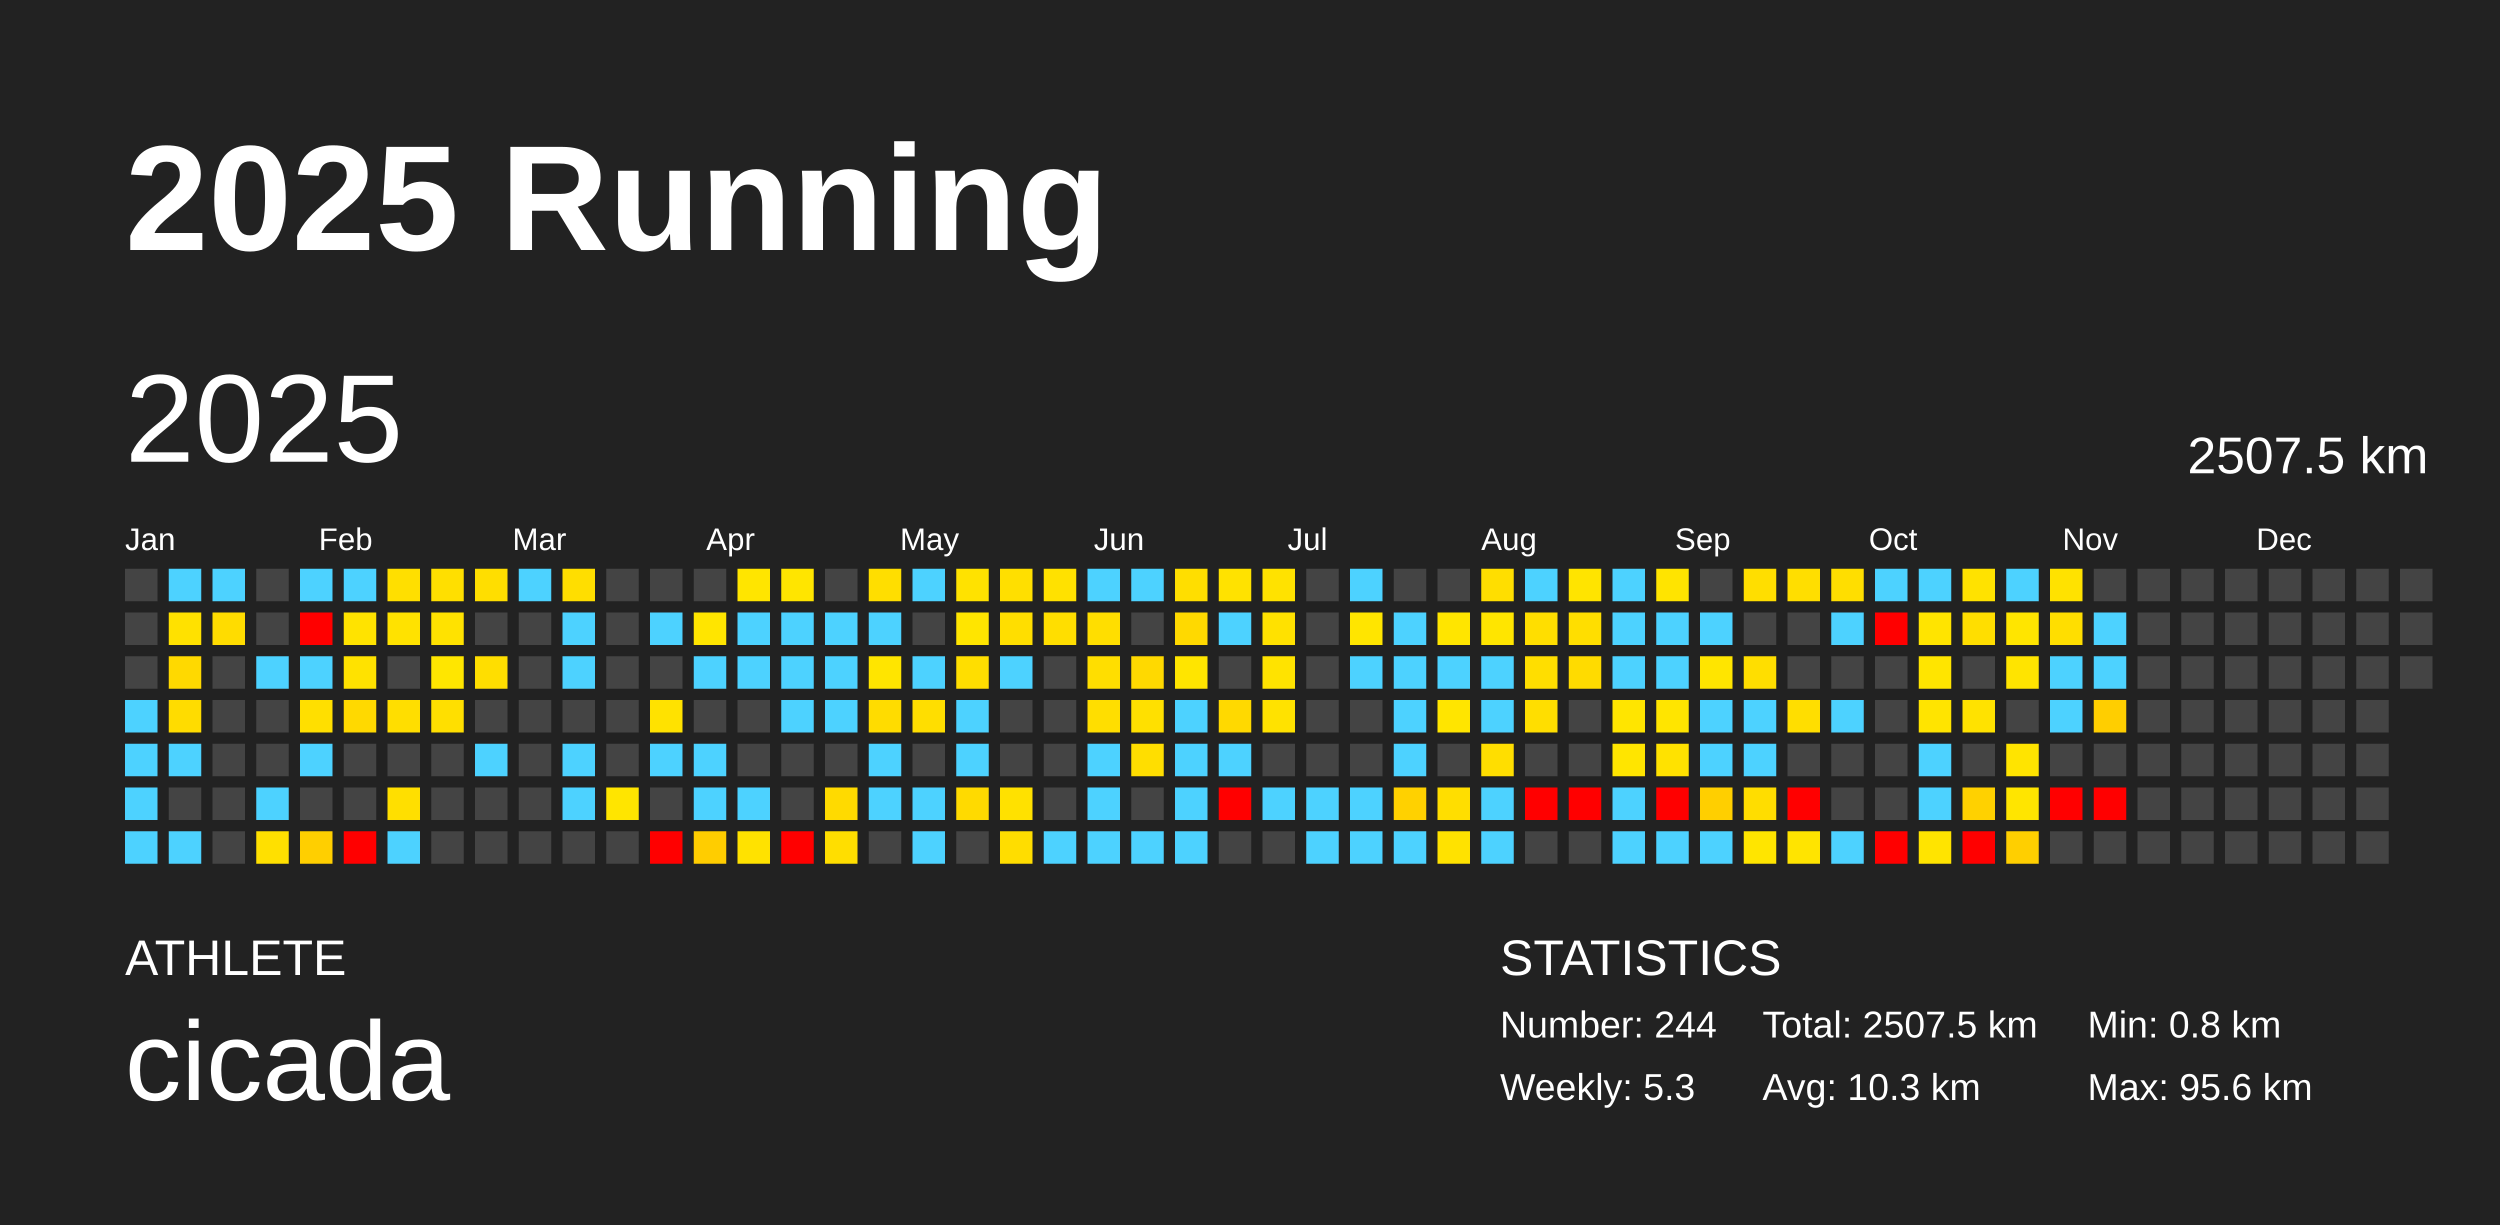
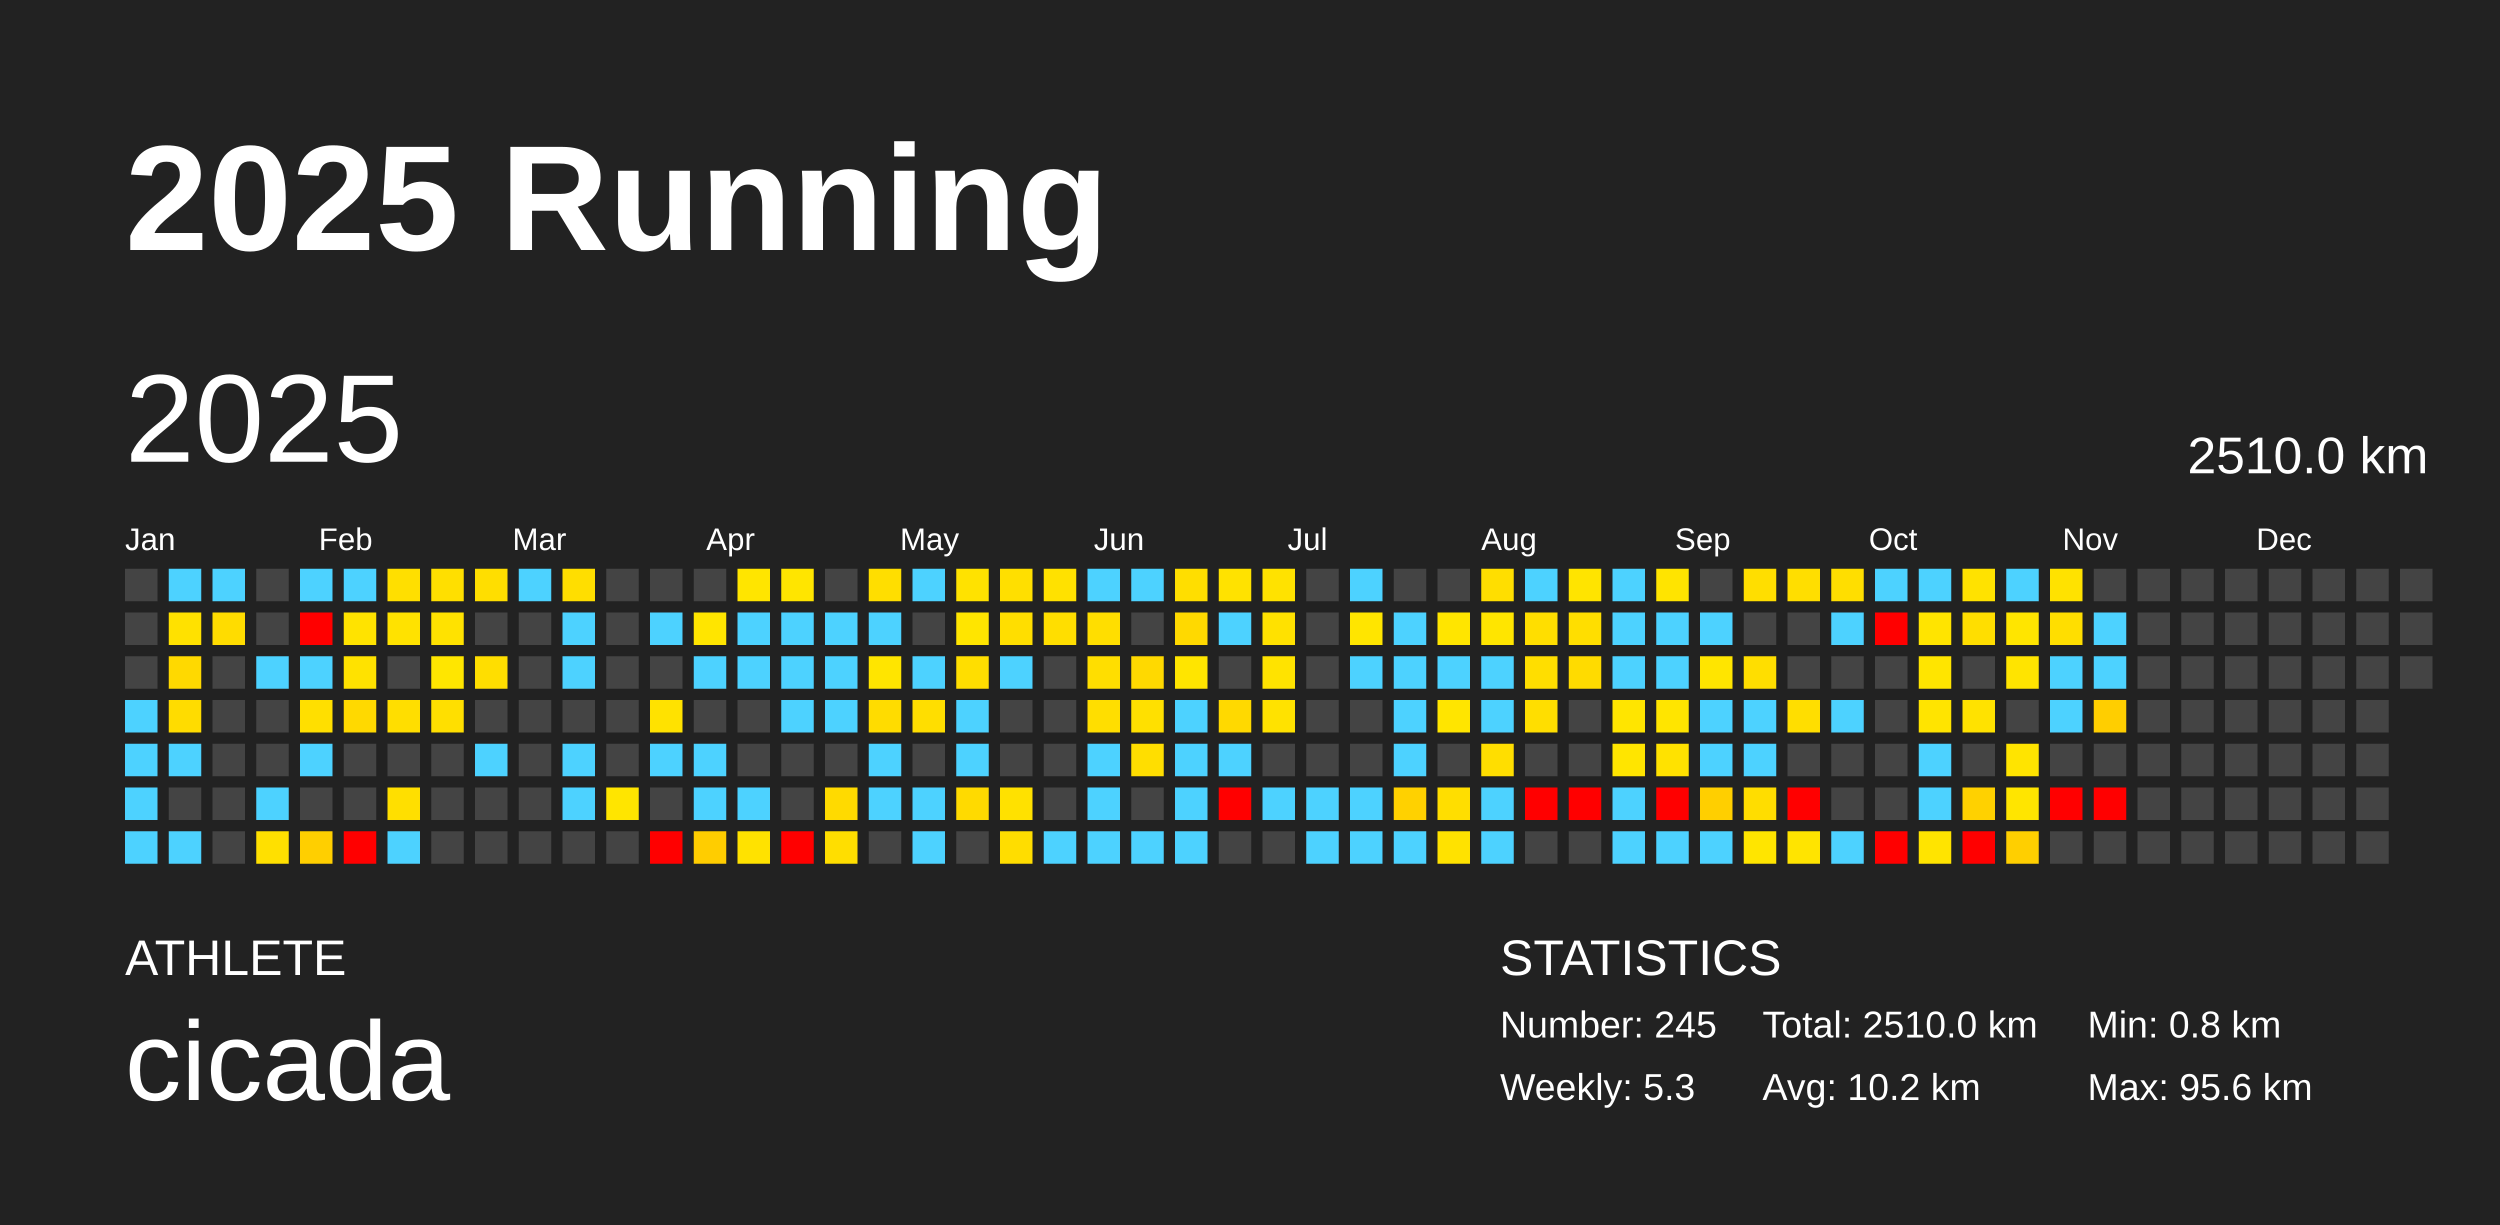
<svg xmlns="http://www.w3.org/2000/svg" baseProfile="full" height="98mm" version="1.1" viewBox="0,0,200,98" width="200mm">
  <defs />
  <rect fill="#222222" height="98" width="200" x="0" y="0" />
  <text fill="#FFFFFF" style="font-size:12px; font-family:Arial; font-weight:bold;" x="10" y="20">2025 Running</text>
  <text fill="#FFFFFF" style="font-size:4px; font-family:Arial" x="10" y="78">ATHLETE</text>
  <text fill="#FFFFFF" style="font-size:9px; font-family:Arial" x="10" y="88">cicada</text>
  <text fill="#FFFFFF" style="font-size:4px; font-family:Arial" x="120" y="78">STATISTICS</text>
-   <text fill="#FFFFFF" style="font-size:3px; font-family:Arial" x="120" y="83">Number: 244</text>
+   <text fill="#FFFFFF" style="font-size:3px; font-family:Arial" x="120" y="83">Number: 245</text>
  <text fill="#FFFFFF" style="font-size:3px; font-family:Arial" x="120" y="88">Weekly: 5.3</text>
-   <text fill="#FFFFFF" style="font-size:3px; font-family:Arial" x="141" y="83">Total: 2507.5 km</text>
-   <text fill="#FFFFFF" style="font-size:3px; font-family:Arial" x="141" y="88">Avg: 10.3 km</text>
+   <text fill="#FFFFFF" style="font-size:3px; font-family:Arial" x="141" y="83">Total: 2510.0 km</text>
+   <text fill="#FFFFFF" style="font-size:3px; font-family:Arial" x="141" y="88">Avg: 10.2 km</text>
  <text fill="#FFFFFF" style="font-size:3px; font-family:Arial" x="167" y="83">Min: 0.8 km</text>
  <text fill="#FFFFFF" style="font-size:3px; font-family:Arial" x="167" y="88">Max: 95.6 km</text>
  <text dominant-baseline="hanging" fill="#FFFFFF" style="font-size:10.0px; font-family:Arial;" x="10" y="30">2025</text>
-   <text dominant-baseline="hanging" fill="#FFFFFF" style="font-size:4.125px; font-family:Arial;" x="175" y="35">2507.5 km</text>
+   <text dominant-baseline="hanging" fill="#FFFFFF" style="font-size:4.125px; font-family:Arial;" x="175" y="35">2510.0 km</text>
  <text fill="#FFFFFF" style="font-size:2.5px; font-family:Arial" x="10.0" y="44">Jan</text>
  <text fill="#FFFFFF" style="font-size:2.5px; font-family:Arial" x="25.5" y="44">Feb</text>
  <text fill="#FFFFFF" style="font-size:2.5px; font-family:Arial" x="41.0" y="44">Mar</text>
  <text fill="#FFFFFF" style="font-size:2.5px; font-family:Arial" x="56.5" y="44">Apr</text>
  <text fill="#FFFFFF" style="font-size:2.5px; font-family:Arial" x="72.0" y="44">May</text>
  <text fill="#FFFFFF" style="font-size:2.5px; font-family:Arial" x="87.5" y="44">Jun</text>
  <text fill="#FFFFFF" style="font-size:2.5px; font-family:Arial" x="103.0" y="44">Jul</text>
  <text fill="#FFFFFF" style="font-size:2.5px; font-family:Arial" x="118.5" y="44">Aug</text>
  <text fill="#FFFFFF" style="font-size:2.5px; font-family:Arial" x="134.0" y="44">Sep</text>
  <text fill="#FFFFFF" style="font-size:2.5px; font-family:Arial" x="149.5" y="44">Oct</text>
  <text fill="#FFFFFF" style="font-size:2.5px; font-family:Arial" x="165.0" y="44">Nov</text>
  <text fill="#FFFFFF" style="font-size:2.5px; font-family:Arial" x="180.5" y="44">Dec</text>
  <rect fill="#444444" height="2.6" width="2.6" x="10.0" y="45.5" />
  <rect fill="#444444" height="2.6" width="2.6" x="10.0" y="49.0" />
  <rect fill="#444444" height="2.6" width="2.6" x="10.0" y="52.5" />
  <rect fill="#4dd2ff" height="2.6" width="2.6" x="10.0" y="56.0" />
  <rect fill="#4dd2ff" height="2.6" width="2.6" x="10.0" y="59.5" />
  <rect fill="#4dd2ff" height="2.6" width="2.6" x="10.0" y="63.0" />
  <rect fill="#4dd2ff" height="2.6" width="2.6" x="10.0" y="66.5" />
  <rect fill="#4dd2ff" height="2.6" width="2.6" x="13.5" y="45.5" />
  <rect fill="#ffe100" height="2.6" width="2.6" x="13.5" y="49.0" />
  <rect fill="#ffd900" height="2.6" width="2.6" x="13.5" y="52.5" />
  <rect fill="#ffdc00" height="2.6" width="2.6" x="13.5" y="56.0" />
  <rect fill="#4dd2ff" height="2.6" width="2.6" x="13.5" y="59.5" />
  <rect fill="#444444" height="2.6" width="2.6" x="13.5" y="63.0" />
  <rect fill="#4dd2ff" height="2.6" width="2.6" x="13.5" y="66.5" />
  <rect fill="#4dd2ff" height="2.6" width="2.6" x="17.0" y="45.5" />
  <rect fill="#ffdc00" height="2.6" width="2.6" x="17.0" y="49.0" />
  <rect fill="#444444" height="2.6" width="2.6" x="17.0" y="52.5" />
  <rect fill="#444444" height="2.6" width="2.6" x="17.0" y="56.0" />
  <rect fill="#444444" height="2.6" width="2.6" x="17.0" y="59.5" />
  <rect fill="#444444" height="2.6" width="2.6" x="17.0" y="63.0" />
  <rect fill="#444444" height="2.6" width="2.6" x="17.0" y="66.5" />
  <rect fill="#444444" height="2.6" width="2.6" x="20.5" y="45.5" />
  <rect fill="#444444" height="2.6" width="2.6" x="20.5" y="49.0" />
  <rect fill="#4dd2ff" height="2.6" width="2.6" x="20.5" y="52.5" />
  <rect fill="#444444" height="2.6" width="2.6" x="20.5" y="56.0" />
  <rect fill="#444444" height="2.6" width="2.6" x="20.5" y="59.5" />
  <rect fill="#4dd2ff" height="2.6" width="2.6" x="20.5" y="63.0" />
  <rect fill="#ffe000" height="2.6" width="2.6" x="20.5" y="66.5" />
  <rect fill="#4dd2ff" height="2.6" width="2.6" x="24.0" y="45.5" />
  <rect fill="red" height="2.6" width="2.6" x="24.0" y="49.0" />
  <rect fill="#4dd2ff" height="2.6" width="2.6" x="24.0" y="52.5" />
  <rect fill="#ffdf00" height="2.6" width="2.6" x="24.0" y="56.0" />
  <rect fill="#4dd2ff" height="2.6" width="2.6" x="24.0" y="59.5" />
  <rect fill="#444444" height="2.6" width="2.6" x="24.0" y="63.0" />
  <rect fill="#ffcf00" height="2.6" width="2.6" x="24.0" y="66.5" />
  <rect fill="#4dd2ff" height="2.6" width="2.6" x="27.5" y="45.5" />
  <rect fill="#ffe300" height="2.6" width="2.6" x="27.5" y="49.0" />
  <rect fill="#ffe200" height="2.6" width="2.6" x="27.5" y="52.5" />
  <rect fill="#ffd900" height="2.6" width="2.6" x="27.5" y="56.0" />
  <rect fill="#444444" height="2.6" width="2.6" x="27.5" y="59.5" />
  <rect fill="#444444" height="2.6" width="2.6" x="27.5" y="63.0" />
  <rect fill="red" height="2.6" width="2.6" x="27.5" y="66.5" />
  <rect fill="#ffdf00" height="2.6" width="2.6" x="31.0" y="45.5" />
  <rect fill="#ffe200" height="2.6" width="2.6" x="31.0" y="49.0" />
  <rect fill="#444444" height="2.6" width="2.6" x="31.0" y="52.5" />
  <rect fill="#ffde00" height="2.6" width="2.6" x="31.0" y="56.0" />
  <rect fill="#444444" height="2.6" width="2.6" x="31.0" y="59.5" />
  <rect fill="#ffdf00" height="2.6" width="2.6" x="31.0" y="63.0" />
  <rect fill="#4dd2ff" height="2.6" width="2.6" x="31.0" y="66.5" />
  <rect fill="#ffdf00" height="2.6" width="2.6" x="34.5" y="45.5" />
  <rect fill="#ffe200" height="2.6" width="2.6" x="34.5" y="49.0" />
  <rect fill="#ffe600" height="2.6" width="2.6" x="34.5" y="52.5" />
  <rect fill="#ffdf00" height="2.6" width="2.6" x="34.5" y="56.0" />
  <rect fill="#444444" height="2.6" width="2.6" x="34.5" y="59.5" />
  <rect fill="#444444" height="2.6" width="2.6" x="34.5" y="63.0" />
  <rect fill="#444444" height="2.6" width="2.6" x="34.5" y="66.5" />
  <rect fill="#ffde00" height="2.6" width="2.6" x="38.0" y="45.5" />
  <rect fill="#444444" height="2.6" width="2.6" x="38.0" y="49.0" />
  <rect fill="#ffde00" height="2.6" width="2.6" x="38.0" y="52.5" />
  <rect fill="#444444" height="2.6" width="2.6" x="38.0" y="56.0" />
  <rect fill="#4dd2ff" height="2.6" width="2.6" x="38.0" y="59.5" />
  <rect fill="#444444" height="2.6" width="2.6" x="38.0" y="63.0" />
  <rect fill="#444444" height="2.6" width="2.6" x="38.0" y="66.5" />
  <rect fill="#4dd2ff" height="2.6" width="2.6" x="41.5" y="45.5" />
  <rect fill="#444444" height="2.6" width="2.6" x="41.5" y="49.0" />
  <rect fill="#444444" height="2.6" width="2.6" x="41.5" y="52.5" />
  <rect fill="#444444" height="2.6" width="2.6" x="41.5" y="56.0" />
  <rect fill="#444444" height="2.6" width="2.6" x="41.5" y="59.5" />
  <rect fill="#444444" height="2.6" width="2.6" x="41.5" y="63.0" />
  <rect fill="#444444" height="2.6" width="2.6" x="41.5" y="66.5" />
  <rect fill="#ffde00" height="2.6" width="2.6" x="45.0" y="45.5" />
  <rect fill="#4dd2ff" height="2.6" width="2.6" x="45.0" y="49.0" />
  <rect fill="#4dd2ff" height="2.6" width="2.6" x="45.0" y="52.5" />
  <rect fill="#444444" height="2.6" width="2.6" x="45.0" y="56.0" />
  <rect fill="#4dd2ff" height="2.6" width="2.6" x="45.0" y="59.5" />
  <rect fill="#4dd2ff" height="2.6" width="2.6" x="45.0" y="63.0" />
  <rect fill="#444444" height="2.6" width="2.6" x="45.0" y="66.5" />
  <rect fill="#444444" height="2.6" width="2.6" x="48.5" y="45.5" />
  <rect fill="#444444" height="2.6" width="2.6" x="48.5" y="49.0" />
  <rect fill="#444444" height="2.6" width="2.6" x="48.5" y="52.5" />
  <rect fill="#444444" height="2.6" width="2.6" x="48.5" y="56.0" />
  <rect fill="#444444" height="2.6" width="2.6" x="48.5" y="59.5" />
  <rect fill="#ffe500" height="2.6" width="2.6" x="48.5" y="63.0" />
  <rect fill="#444444" height="2.6" width="2.6" x="48.5" y="66.5" />
  <rect fill="#444444" height="2.6" width="2.6" x="52.0" y="45.5" />
  <rect fill="#4dd2ff" height="2.6" width="2.6" x="52.0" y="49.0" />
  <rect fill="#444444" height="2.6" width="2.6" x="52.0" y="52.5" />
  <rect fill="#ffe200" height="2.6" width="2.6" x="52.0" y="56.0" />
  <rect fill="#4dd2ff" height="2.6" width="2.6" x="52.0" y="59.5" />
  <rect fill="#444444" height="2.6" width="2.6" x="52.0" y="63.0" />
  <rect fill="red" height="2.6" width="2.6" x="52.0" y="66.5" />
  <rect fill="#444444" height="2.6" width="2.6" x="55.5" y="45.5" />
  <rect fill="#ffe500" height="2.6" width="2.6" x="55.5" y="49.0" />
  <rect fill="#4dd2ff" height="2.6" width="2.6" x="55.5" y="52.5" />
  <rect fill="#444444" height="2.6" width="2.6" x="55.5" y="56.0" />
  <rect fill="#4dd2ff" height="2.6" width="2.6" x="55.5" y="59.5" />
  <rect fill="#4dd2ff" height="2.6" width="2.6" x="55.5" y="63.0" />
  <rect fill="#ffcd00" height="2.6" width="2.6" x="55.5" y="66.5" />
  <rect fill="#ffe500" height="2.6" width="2.6" x="59.0" y="45.5" />
  <rect fill="#4dd2ff" height="2.6" width="2.6" x="59.0" y="49.0" />
  <rect fill="#4dd2ff" height="2.6" width="2.6" x="59.0" y="52.5" />
  <rect fill="#444444" height="2.6" width="2.6" x="59.0" y="56.0" />
  <rect fill="#444444" height="2.6" width="2.6" x="59.0" y="59.5" />
  <rect fill="#4dd2ff" height="2.6" width="2.6" x="59.0" y="63.0" />
  <rect fill="#ffe200" height="2.6" width="2.6" x="59.0" y="66.5" />
  <rect fill="#ffe500" height="2.6" width="2.6" x="62.5" y="45.5" />
  <rect fill="#4dd2ff" height="2.6" width="2.6" x="62.5" y="49.0" />
  <rect fill="#4dd2ff" height="2.6" width="2.6" x="62.5" y="52.5" />
  <rect fill="#4dd2ff" height="2.6" width="2.6" x="62.5" y="56.0" />
  <rect fill="#444444" height="2.6" width="2.6" x="62.5" y="59.5" />
  <rect fill="#444444" height="2.6" width="2.6" x="62.5" y="63.0" />
  <rect fill="red" height="2.6" width="2.6" x="62.5" y="66.5" />
  <rect fill="#444444" height="2.6" width="2.6" x="66.0" y="45.5" />
  <rect fill="#4dd2ff" height="2.6" width="2.6" x="66.0" y="49.0" />
  <rect fill="#4dd2ff" height="2.6" width="2.6" x="66.0" y="52.5" />
  <rect fill="#4dd2ff" height="2.6" width="2.6" x="66.0" y="56.0" />
  <rect fill="#444444" height="2.6" width="2.6" x="66.0" y="59.5" />
  <rect fill="#ffda00" height="2.6" width="2.6" x="66.0" y="63.0" />
  <rect fill="#ffde00" height="2.6" width="2.6" x="66.0" y="66.5" />
  <rect fill="#ffde00" height="2.6" width="2.6" x="69.5" y="45.5" />
  <rect fill="#4dd2ff" height="2.6" width="2.6" x="69.5" y="49.0" />
  <rect fill="#ffe500" height="2.6" width="2.6" x="69.5" y="52.5" />
  <rect fill="#ffdc00" height="2.6" width="2.6" x="69.5" y="56.0" />
  <rect fill="#4dd2ff" height="2.6" width="2.6" x="69.5" y="59.5" />
  <rect fill="#4dd2ff" height="2.6" width="2.6" x="69.5" y="63.0" />
  <rect fill="#444444" height="2.6" width="2.6" x="69.5" y="66.5" />
  <rect fill="#4dd2ff" height="2.6" width="2.6" x="73.0" y="45.5" />
  <rect fill="#444444" height="2.6" width="2.6" x="73.0" y="49.0" />
  <rect fill="#4dd2ff" height="2.6" width="2.6" x="73.0" y="52.5" />
  <rect fill="#ffde00" height="2.6" width="2.6" x="73.0" y="56.0" />
  <rect fill="#444444" height="2.6" width="2.6" x="73.0" y="59.5" />
  <rect fill="#4dd2ff" height="2.6" width="2.6" x="73.0" y="63.0" />
  <rect fill="#4dd2ff" height="2.6" width="2.6" x="73.0" y="66.5" />
  <rect fill="#ffe200" height="2.6" width="2.6" x="76.5" y="45.5" />
  <rect fill="#ffe500" height="2.6" width="2.6" x="76.5" y="49.0" />
  <rect fill="#ffde00" height="2.6" width="2.6" x="76.5" y="52.5" />
  <rect fill="#4dd2ff" height="2.6" width="2.6" x="76.5" y="56.0" />
  <rect fill="#4dd2ff" height="2.6" width="2.6" x="76.5" y="59.5" />
  <rect fill="#ffda00" height="2.6" width="2.6" x="76.5" y="63.0" />
  <rect fill="#444444" height="2.6" width="2.6" x="76.5" y="66.5" />
  <rect fill="#ffdf00" height="2.6" width="2.6" x="80.0" y="45.5" />
  <rect fill="#ffde00" height="2.6" width="2.6" x="80.0" y="49.0" />
  <rect fill="#4dd2ff" height="2.6" width="2.6" x="80.0" y="52.5" />
  <rect fill="#444444" height="2.6" width="2.6" x="80.0" y="56.0" />
  <rect fill="#444444" height="2.6" width="2.6" x="80.0" y="59.5" />
  <rect fill="#ffe100" height="2.6" width="2.6" x="80.0" y="63.0" />
  <rect fill="#ffdd00" height="2.6" width="2.6" x="80.0" y="66.5" />
  <rect fill="#ffe100" height="2.6" width="2.6" x="83.5" y="45.5" />
  <rect fill="#ffde00" height="2.6" width="2.6" x="83.5" y="49.0" />
  <rect fill="#444444" height="2.6" width="2.6" x="83.5" y="52.5" />
  <rect fill="#444444" height="2.6" width="2.6" x="83.5" y="56.0" />
  <rect fill="#444444" height="2.6" width="2.6" x="83.5" y="59.5" />
  <rect fill="#444444" height="2.6" width="2.6" x="83.5" y="63.0" />
  <rect fill="#4dd2ff" height="2.6" width="2.6" x="83.5" y="66.5" />
  <rect fill="#4dd2ff" height="2.6" width="2.6" x="87.0" y="45.5" />
  <rect fill="#ffde00" height="2.6" width="2.6" x="87.0" y="49.0" />
  <rect fill="#ffde00" height="2.6" width="2.6" x="87.0" y="52.5" />
  <rect fill="#ffde00" height="2.6" width="2.6" x="87.0" y="56.0" />
  <rect fill="#4dd2ff" height="2.6" width="2.6" x="87.0" y="59.5" />
  <rect fill="#4dd2ff" height="2.6" width="2.6" x="87.0" y="63.0" />
  <rect fill="#4dd2ff" height="2.6" width="2.6" x="87.0" y="66.5" />
  <rect fill="#4dd2ff" height="2.6" width="2.6" x="90.5" y="45.5" />
  <rect fill="#444444" height="2.6" width="2.6" x="90.5" y="49.0" />
  <rect fill="#ffd900" height="2.6" width="2.6" x="90.5" y="52.5" />
  <rect fill="#ffe000" height="2.6" width="2.6" x="90.5" y="56.0" />
  <rect fill="#ffde00" height="2.6" width="2.6" x="90.5" y="59.5" />
  <rect fill="#444444" height="2.6" width="2.6" x="90.5" y="63.0" />
  <rect fill="#4dd2ff" height="2.6" width="2.6" x="90.5" y="66.5" />
  <rect fill="#ffde00" height="2.6" width="2.6" x="94.0" y="45.5" />
  <rect fill="#ffd900" height="2.6" width="2.6" x="94.0" y="49.0" />
  <rect fill="#ffe500" height="2.6" width="2.6" x="94.0" y="52.5" />
  <rect fill="#4dd2ff" height="2.6" width="2.6" x="94.0" y="56.0" />
  <rect fill="#4dd2ff" height="2.6" width="2.6" x="94.0" y="59.5" />
  <rect fill="#4dd2ff" height="2.6" width="2.6" x="94.0" y="63.0" />
  <rect fill="#4dd2ff" height="2.6" width="2.6" x="94.0" y="66.5" />
  <rect fill="#ffe200" height="2.6" width="2.6" x="97.5" y="45.5" />
  <rect fill="#4dd2ff" height="2.6" width="2.6" x="97.5" y="49.0" />
  <rect fill="#444444" height="2.6" width="2.6" x="97.5" y="52.5" />
  <rect fill="#ffd900" height="2.6" width="2.6" x="97.5" y="56.0" />
  <rect fill="#4dd2ff" height="2.6" width="2.6" x="97.5" y="59.5" />
  <rect fill="red" height="2.6" width="2.6" x="97.5" y="63.0" />
  <rect fill="#444444" height="2.6" width="2.6" x="97.5" y="66.5" />
  <rect fill="#ffe200" height="2.6" width="2.6" x="101.0" y="45.5" />
  <rect fill="#ffe100" height="2.6" width="2.6" x="101.0" y="49.0" />
  <rect fill="#ffe300" height="2.6" width="2.6" x="101.0" y="52.5" />
  <rect fill="#ffe200" height="2.6" width="2.6" x="101.0" y="56.0" />
  <rect fill="#444444" height="2.6" width="2.6" x="101.0" y="59.5" />
  <rect fill="#4dd2ff" height="2.6" width="2.6" x="101.0" y="63.0" />
  <rect fill="#444444" height="2.6" width="2.6" x="101.0" y="66.5" />
  <rect fill="#444444" height="2.6" width="2.6" x="104.5" y="45.5" />
  <rect fill="#444444" height="2.6" width="2.6" x="104.5" y="49.0" />
  <rect fill="#444444" height="2.6" width="2.6" x="104.5" y="52.5" />
  <rect fill="#444444" height="2.6" width="2.6" x="104.5" y="56.0" />
  <rect fill="#444444" height="2.6" width="2.6" x="104.5" y="59.5" />
  <rect fill="#4dd2ff" height="2.6" width="2.6" x="104.5" y="63.0" />
  <rect fill="#4dd2ff" height="2.6" width="2.6" x="104.5" y="66.5" />
  <rect fill="#4dd2ff" height="2.6" width="2.6" x="108.0" y="45.5" />
  <rect fill="#ffe500" height="2.6" width="2.6" x="108.0" y="49.0" />
  <rect fill="#4dd2ff" height="2.6" width="2.6" x="108.0" y="52.5" />
  <rect fill="#444444" height="2.6" width="2.6" x="108.0" y="56.0" />
  <rect fill="#444444" height="2.6" width="2.6" x="108.0" y="59.5" />
  <rect fill="#4dd2ff" height="2.6" width="2.6" x="108.0" y="63.0" />
  <rect fill="#4dd2ff" height="2.6" width="2.6" x="108.0" y="66.5" />
  <rect fill="#444444" height="2.6" width="2.6" x="111.5" y="45.5" />
  <rect fill="#4dd2ff" height="2.6" width="2.6" x="111.5" y="49.0" />
  <rect fill="#4dd2ff" height="2.6" width="2.6" x="111.5" y="52.5" />
  <rect fill="#4dd2ff" height="2.6" width="2.6" x="111.5" y="56.0" />
  <rect fill="#4dd2ff" height="2.6" width="2.6" x="111.5" y="59.5" />
  <rect fill="#ffd100" height="2.6" width="2.6" x="111.5" y="63.0" />
  <rect fill="#4dd2ff" height="2.6" width="2.6" x="111.5" y="66.5" />
  <rect fill="#444444" height="2.6" width="2.6" x="115.0" y="45.5" />
  <rect fill="#ffe500" height="2.6" width="2.6" x="115.0" y="49.0" />
  <rect fill="#4dd2ff" height="2.6" width="2.6" x="115.0" y="52.5" />
  <rect fill="#ffe500" height="2.6" width="2.6" x="115.0" y="56.0" />
  <rect fill="#444444" height="2.6" width="2.6" x="115.0" y="59.5" />
  <rect fill="#ffde00" height="2.6" width="2.6" x="115.0" y="63.0" />
  <rect fill="#ffe200" height="2.6" width="2.6" x="115.0" y="66.5" />
  <rect fill="#ffde00" height="2.6" width="2.6" x="118.5" y="45.5" />
  <rect fill="#ffe500" height="2.6" width="2.6" x="118.5" y="49.0" />
  <rect fill="#4dd2ff" height="2.6" width="2.6" x="118.5" y="52.5" />
  <rect fill="#4dd2ff" height="2.6" width="2.6" x="118.5" y="56.0" />
  <rect fill="#ffde00" height="2.6" width="2.6" x="118.5" y="59.5" />
  <rect fill="#4dd2ff" height="2.6" width="2.6" x="118.5" y="63.0" />
  <rect fill="#4dd2ff" height="2.6" width="2.6" x="118.5" y="66.5" />
  <rect fill="#4dd2ff" height="2.6" width="2.6" x="122.0" y="45.5" />
  <rect fill="#ffde00" height="2.6" width="2.6" x="122.0" y="49.0" />
  <rect fill="#ffde00" height="2.6" width="2.6" x="122.0" y="52.5" />
  <rect fill="#ffde00" height="2.6" width="2.6" x="122.0" y="56.0" />
  <rect fill="#444444" height="2.6" width="2.6" x="122.0" y="59.5" />
  <rect fill="red" height="2.6" width="2.6" x="122.0" y="63.0" />
  <rect fill="#444444" height="2.6" width="2.6" x="122.0" y="66.5" />
  <rect fill="#ffe400" height="2.6" width="2.6" x="125.5" y="45.5" />
  <rect fill="#ffde00" height="2.6" width="2.6" x="125.5" y="49.0" />
  <rect fill="#ffdb00" height="2.6" width="2.6" x="125.5" y="52.5" />
  <rect fill="#444444" height="2.6" width="2.6" x="125.5" y="56.0" />
  <rect fill="#444444" height="2.6" width="2.6" x="125.5" y="59.5" />
  <rect fill="red" height="2.6" width="2.6" x="125.5" y="63.0" />
  <rect fill="#444444" height="2.6" width="2.6" x="125.5" y="66.5" />
  <rect fill="#4dd2ff" height="2.6" width="2.6" x="129.0" y="45.5" />
  <rect fill="#4dd2ff" height="2.6" width="2.6" x="129.0" y="49.0" />
  <rect fill="#4dd2ff" height="2.6" width="2.6" x="129.0" y="52.5" />
  <rect fill="#ffe500" height="2.6" width="2.6" x="129.0" y="56.0" />
  <rect fill="#ffe500" height="2.6" width="2.6" x="129.0" y="59.5" />
  <rect fill="#4dd2ff" height="2.6" width="2.6" x="129.0" y="63.0" />
  <rect fill="#4dd2ff" height="2.6" width="2.6" x="129.0" y="66.5" />
  <rect fill="#ffe400" height="2.6" width="2.6" x="132.5" y="45.5" />
  <rect fill="#4dd2ff" height="2.6" width="2.6" x="132.5" y="49.0" />
  <rect fill="#4dd2ff" height="2.6" width="2.6" x="132.5" y="52.5" />
  <rect fill="#ffe500" height="2.6" width="2.6" x="132.5" y="56.0" />
  <rect fill="#ffe200" height="2.6" width="2.6" x="132.5" y="59.5" />
  <rect fill="red" height="2.6" width="2.6" x="132.5" y="63.0" />
  <rect fill="#4dd2ff" height="2.6" width="2.6" x="132.5" y="66.5" />
  <rect fill="#444444" height="2.6" width="2.6" x="136.0" y="45.5" />
  <rect fill="#4dd2ff" height="2.6" width="2.6" x="136.0" y="49.0" />
  <rect fill="#ffe500" height="2.6" width="2.6" x="136.0" y="52.5" />
  <rect fill="#4dd2ff" height="2.6" width="2.6" x="136.0" y="56.0" />
  <rect fill="#4dd2ff" height="2.6" width="2.6" x="136.0" y="59.5" />
  <rect fill="#ffcf00" height="2.6" width="2.6" x="136.0" y="63.0" />
  <rect fill="#4dd2ff" height="2.6" width="2.6" x="136.0" y="66.5" />
  <rect fill="#ffde00" height="2.6" width="2.6" x="139.5" y="45.5" />
  <rect fill="#444444" height="2.6" width="2.6" x="139.5" y="49.0" />
  <rect fill="#ffde00" height="2.6" width="2.6" x="139.5" y="52.5" />
  <rect fill="#4dd2ff" height="2.6" width="2.6" x="139.5" y="56.0" />
  <rect fill="#4dd2ff" height="2.6" width="2.6" x="139.5" y="59.5" />
  <rect fill="#ffdd00" height="2.6" width="2.6" x="139.5" y="63.0" />
  <rect fill="#ffe500" height="2.6" width="2.6" x="139.5" y="66.5" />
  <rect fill="#ffde00" height="2.6" width="2.6" x="143.0" y="45.5" />
  <rect fill="#444444" height="2.6" width="2.6" x="143.0" y="49.0" />
  <rect fill="#444444" height="2.6" width="2.6" x="143.0" y="52.5" />
  <rect fill="#ffde00" height="2.6" width="2.6" x="143.0" y="56.0" />
  <rect fill="#444444" height="2.6" width="2.6" x="143.0" y="59.5" />
  <rect fill="red" height="2.6" width="2.6" x="143.0" y="63.0" />
  <rect fill="#ffe400" height="2.6" width="2.6" x="143.0" y="66.5" />
  <rect fill="#ffde00" height="2.6" width="2.6" x="146.5" y="45.5" />
  <rect fill="#4dd2ff" height="2.6" width="2.6" x="146.5" y="49.0" />
  <rect fill="#444444" height="2.6" width="2.6" x="146.5" y="52.5" />
  <rect fill="#4dd2ff" height="2.6" width="2.6" x="146.5" y="56.0" />
  <rect fill="#444444" height="2.6" width="2.6" x="146.5" y="59.5" />
  <rect fill="#444444" height="2.6" width="2.6" x="146.5" y="63.0" />
  <rect fill="#4dd2ff" height="2.6" width="2.6" x="146.5" y="66.5" />
  <rect fill="#4dd2ff" height="2.6" width="2.6" x="150.0" y="45.5" />
  <rect fill="red" height="2.6" width="2.6" x="150.0" y="49.0" />
  <rect fill="#444444" height="2.6" width="2.6" x="150.0" y="52.5" />
  <rect fill="#444444" height="2.6" width="2.6" x="150.0" y="56.0" />
  <rect fill="#444444" height="2.6" width="2.6" x="150.0" y="59.5" />
  <rect fill="#444444" height="2.6" width="2.6" x="150.0" y="63.0" />
  <rect fill="red" height="2.6" width="2.6" x="150.0" y="66.5" />
  <rect fill="#4dd2ff" height="2.6" width="2.6" x="153.5" y="45.5" />
  <rect fill="#ffe400" height="2.6" width="2.6" x="153.5" y="49.0" />
  <rect fill="#ffe500" height="2.6" width="2.6" x="153.5" y="52.5" />
  <rect fill="#ffe400" height="2.6" width="2.6" x="153.5" y="56.0" />
  <rect fill="#4dd2ff" height="2.6" width="2.6" x="153.5" y="59.5" />
  <rect fill="#4dd2ff" height="2.6" width="2.6" x="153.5" y="63.0" />
  <rect fill="#ffe400" height="2.6" width="2.6" x="153.5" y="66.5" />
  <rect fill="#ffe200" height="2.6" width="2.6" x="157.0" y="45.5" />
  <rect fill="#ffde00" height="2.6" width="2.6" x="157.0" y="49.0" />
  <rect fill="#444444" height="2.6" width="2.6" x="157.0" y="52.5" />
  <rect fill="#ffe200" height="2.6" width="2.6" x="157.0" y="56.0" />
  <rect fill="#444444" height="2.6" width="2.6" x="157.0" y="59.5" />
  <rect fill="#ffd100" height="2.6" width="2.6" x="157.0" y="63.0" />
  <rect fill="red" height="2.6" width="2.6" x="157.0" y="66.5" />
  <rect fill="#4dd2ff" height="2.6" width="2.6" x="160.5" y="45.5" />
  <rect fill="#ffe500" height="2.6" width="2.6" x="160.5" y="49.0" />
  <rect fill="#ffe400" height="2.6" width="2.6" x="160.5" y="52.5" />
  <rect fill="#444444" height="2.6" width="2.6" x="160.5" y="56.0" />
  <rect fill="#ffe400" height="2.6" width="2.6" x="160.5" y="59.5" />
  <rect fill="#ffe500" height="2.6" width="2.6" x="160.5" y="63.0" />
  <rect fill="#ffcf00" height="2.6" width="2.6" x="160.5" y="66.5" />
  <rect fill="#ffe200" height="2.6" width="2.6" x="164.0" y="45.5" />
  <rect fill="#ffde00" height="2.6" width="2.6" x="164.0" y="49.0" />
  <rect fill="#4dd2ff" height="2.6" width="2.6" x="164.0" y="52.5" />
  <rect fill="#4dd2ff" height="2.6" width="2.6" x="164.0" y="56.0" />
  <rect fill="#444444" height="2.6" width="2.6" x="164.0" y="59.5" />
  <rect fill="red" height="2.6" width="2.6" x="164.0" y="63.0" />
  <rect fill="#444444" height="2.6" width="2.6" x="164.0" y="66.5" />
  <rect fill="#444444" height="2.6" width="2.6" x="167.5" y="45.5" />
  <rect fill="#4dd2ff" height="2.6" width="2.6" x="167.5" y="49.0" />
  <rect fill="#4dd2ff" height="2.6" width="2.6" x="167.5" y="52.5" />
  <rect fill="#ffce00" height="2.6" width="2.6" x="167.5" y="56.0" />
  <rect fill="#444444" height="2.6" width="2.6" x="167.5" y="59.5" />
  <rect fill="red" height="2.6" width="2.6" x="167.5" y="63.0" />
  <rect fill="#444444" height="2.6" width="2.6" x="167.5" y="66.5" />
  <rect fill="#444444" height="2.6" width="2.6" x="171.0" y="45.5" />
  <rect fill="#444444" height="2.6" width="2.6" x="171.0" y="49.0" />
  <rect fill="#444444" height="2.6" width="2.6" x="171.0" y="52.5" />
  <rect fill="#444444" height="2.6" width="2.6" x="171.0" y="56.0" />
  <rect fill="#444444" height="2.6" width="2.6" x="171.0" y="59.5" />
  <rect fill="#444444" height="2.6" width="2.6" x="171.0" y="63.0" />
  <rect fill="#444444" height="2.6" width="2.6" x="171.0" y="66.5" />
  <rect fill="#444444" height="2.6" width="2.6" x="174.5" y="45.5" />
  <rect fill="#444444" height="2.6" width="2.6" x="174.5" y="49.0" />
  <rect fill="#444444" height="2.6" width="2.6" x="174.5" y="52.5" />
  <rect fill="#444444" height="2.6" width="2.6" x="174.5" y="56.0" />
  <rect fill="#444444" height="2.6" width="2.6" x="174.5" y="59.5" />
  <rect fill="#444444" height="2.6" width="2.6" x="174.5" y="63.0" />
  <rect fill="#444444" height="2.6" width="2.6" x="174.5" y="66.5" />
  <rect fill="#444444" height="2.6" width="2.6" x="178.0" y="45.5" />
  <rect fill="#444444" height="2.6" width="2.6" x="178.0" y="49.0" />
  <rect fill="#444444" height="2.6" width="2.6" x="178.0" y="52.5" />
  <rect fill="#444444" height="2.6" width="2.6" x="178.0" y="56.0" />
  <rect fill="#444444" height="2.6" width="2.6" x="178.0" y="59.5" />
  <rect fill="#444444" height="2.6" width="2.6" x="178.0" y="63.0" />
  <rect fill="#444444" height="2.6" width="2.6" x="178.0" y="66.5" />
  <rect fill="#444444" height="2.6" width="2.6" x="181.5" y="45.5" />
  <rect fill="#444444" height="2.6" width="2.6" x="181.5" y="49.0" />
  <rect fill="#444444" height="2.6" width="2.6" x="181.5" y="52.5" />
  <rect fill="#444444" height="2.6" width="2.6" x="181.5" y="56.0" />
  <rect fill="#444444" height="2.6" width="2.6" x="181.5" y="59.5" />
  <rect fill="#444444" height="2.6" width="2.6" x="181.5" y="63.0" />
  <rect fill="#444444" height="2.6" width="2.6" x="181.5" y="66.5" />
  <rect fill="#444444" height="2.6" width="2.6" x="185.0" y="45.5" />
  <rect fill="#444444" height="2.6" width="2.6" x="185.0" y="49.0" />
  <rect fill="#444444" height="2.6" width="2.6" x="185.0" y="52.5" />
  <rect fill="#444444" height="2.6" width="2.6" x="185.0" y="56.0" />
  <rect fill="#444444" height="2.6" width="2.6" x="185.0" y="59.5" />
  <rect fill="#444444" height="2.6" width="2.6" x="185.0" y="63.0" />
  <rect fill="#444444" height="2.6" width="2.6" x="185.0" y="66.5" />
  <rect fill="#444444" height="2.6" width="2.6" x="188.5" y="45.5" />
  <rect fill="#444444" height="2.6" width="2.6" x="188.5" y="49.0" />
  <rect fill="#444444" height="2.6" width="2.6" x="188.5" y="52.5" />
  <rect fill="#444444" height="2.6" width="2.6" x="188.5" y="56.0" />
  <rect fill="#444444" height="2.6" width="2.6" x="188.5" y="59.5" />
  <rect fill="#444444" height="2.6" width="2.6" x="188.5" y="63.0" />
  <rect fill="#444444" height="2.6" width="2.6" x="188.5" y="66.5" />
  <rect fill="#444444" height="2.6" width="2.6" x="192.0" y="45.5" />
  <rect fill="#444444" height="2.6" width="2.6" x="192.0" y="49.0" />
  <rect fill="#444444" height="2.6" width="2.6" x="192.0" y="52.5" />
</svg>
